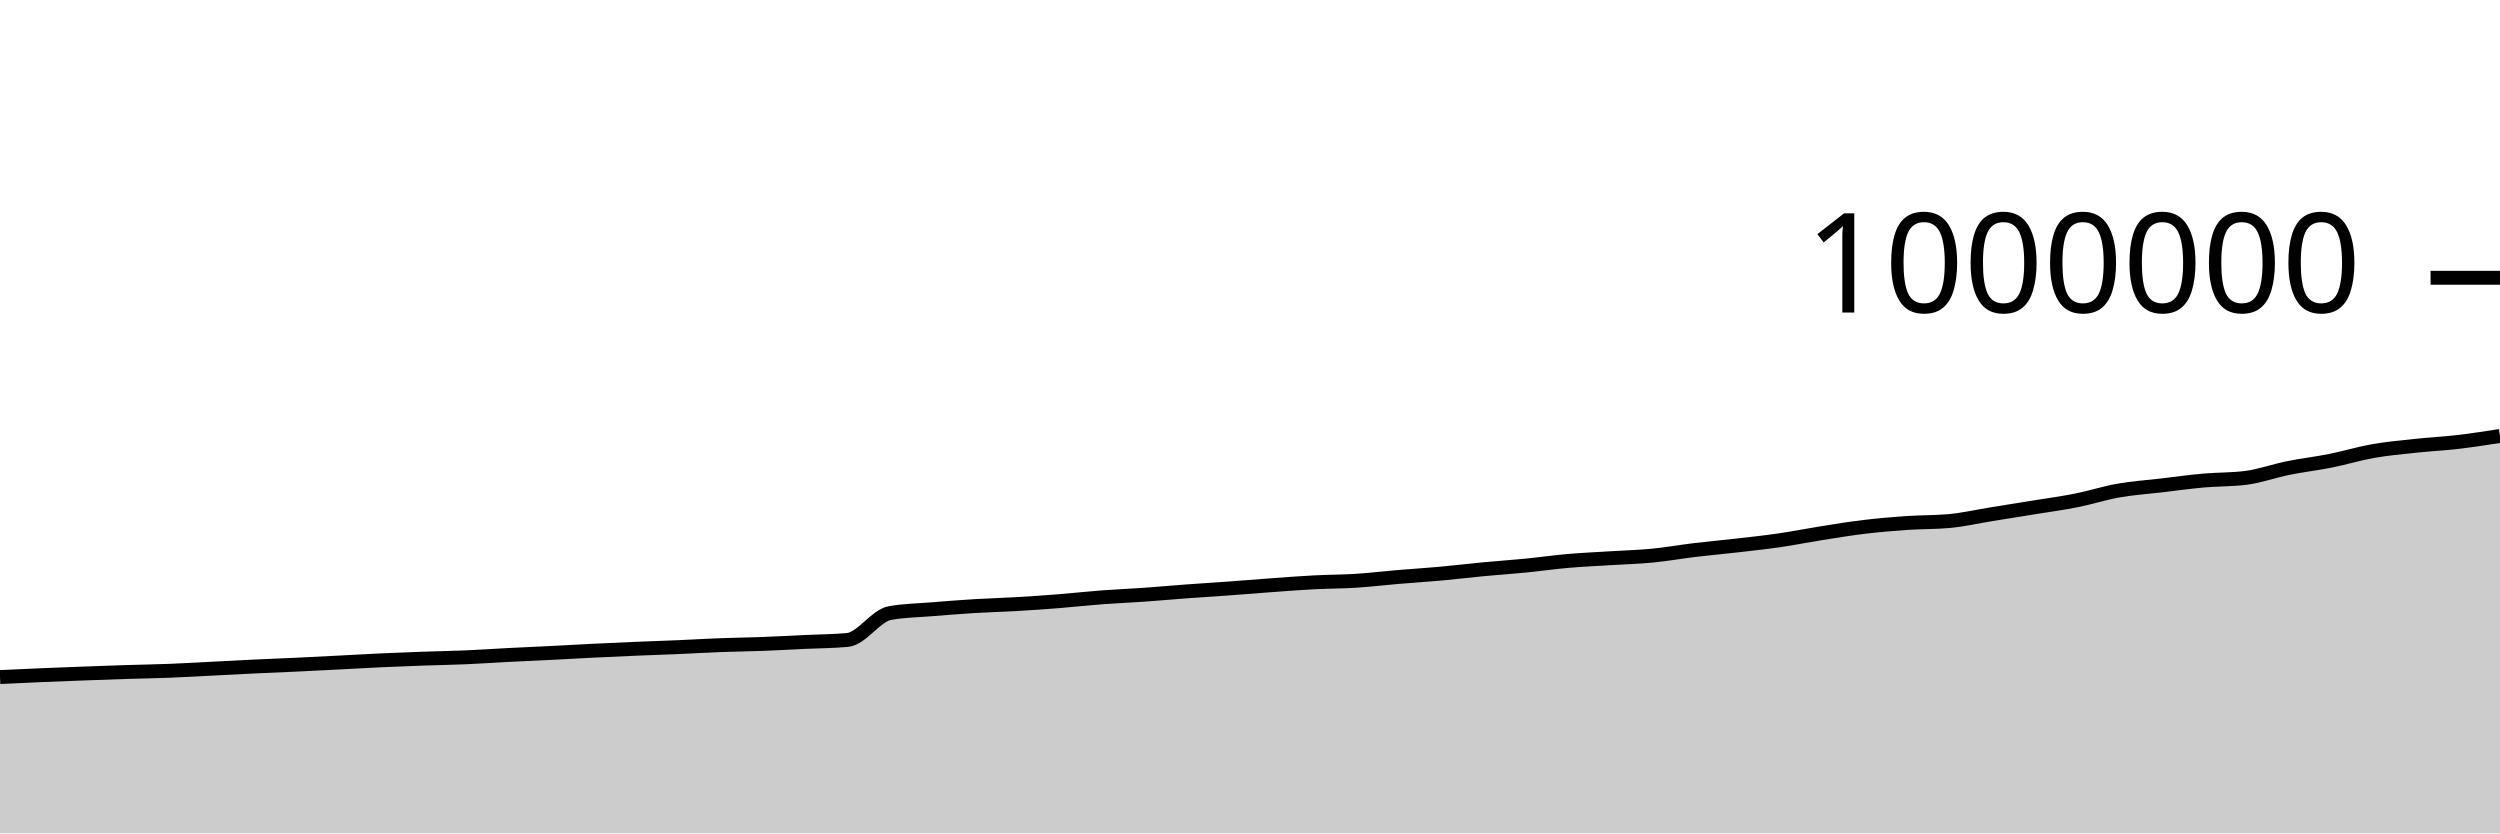
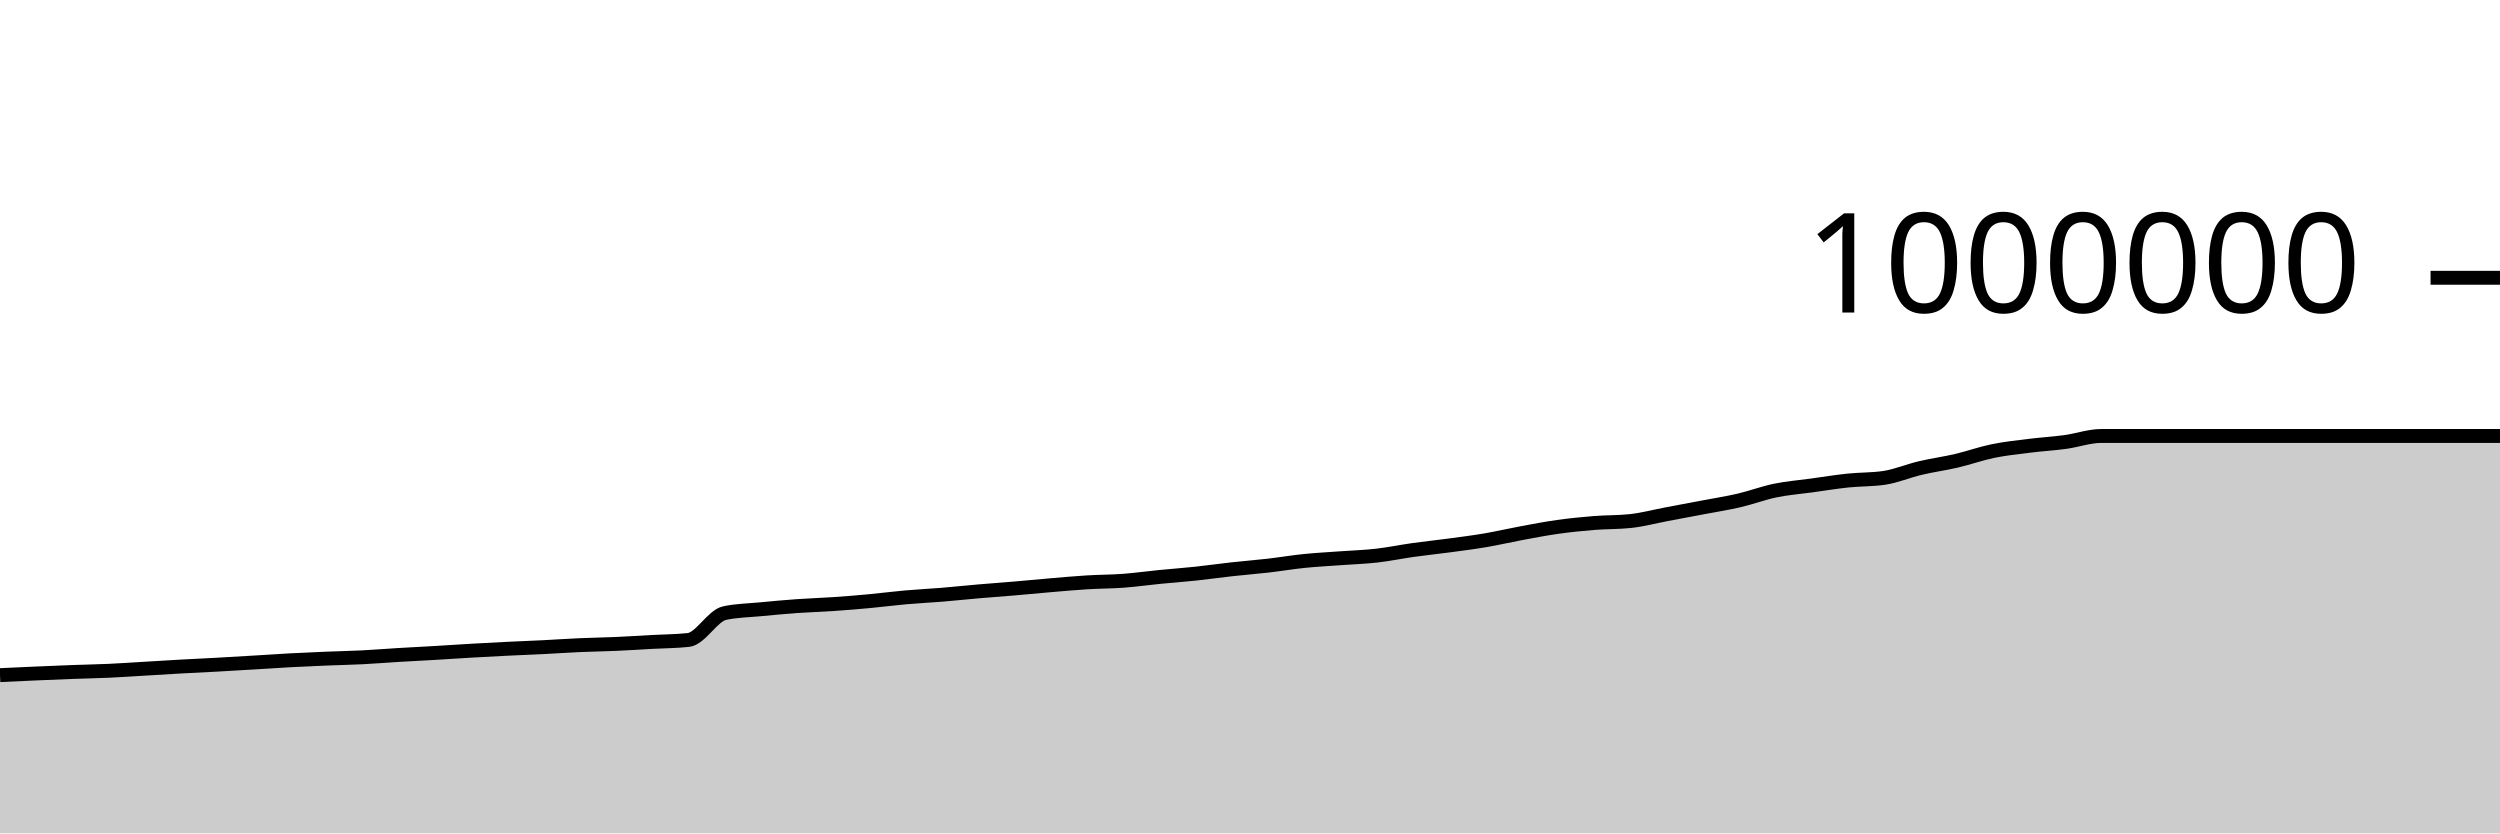
<svg xmlns="http://www.w3.org/2000/svg" viewBox="0 0 180 60">
  <g transform="translate(0,20)">
-     <path class="area" fill="rgba(0, 0, 0, 0.2)" d="M0,28.748C1.017,28.7,2.034,28.653,3.051,28.609C4.068,28.566,5.085,28.528,6.102,28.49C7.119,28.452,8.136,28.415,9.153,28.383C10.169,28.35,11.186,28.337,12.203,28.297C13.22,28.258,14.237,28.196,15.254,28.145C16.271,28.093,17.288,28.037,18.305,27.989C19.322,27.941,20.339,27.903,21.356,27.855C22.373,27.807,23.39,27.754,24.407,27.702C25.424,27.649,26.441,27.589,27.458,27.542C28.475,27.495,29.492,27.457,30.508,27.421C31.525,27.385,32.542,27.37,33.559,27.326C34.576,27.282,35.593,27.21,36.61,27.158C37.627,27.106,38.644,27.064,39.661,27.013C40.678,26.962,41.695,26.901,42.712,26.851C43.729,26.801,44.746,26.755,45.763,26.712C46.78,26.669,47.797,26.637,48.814,26.594C49.831,26.55,50.847,26.488,51.864,26.45C52.881,26.411,53.898,26.402,54.915,26.363C55.932,26.325,56.949,26.267,57.966,26.219C58.983,26.171,60,26.172,61.017,26.078C62.034,25.984,63.051,24.328,64.068,24.143C65.085,23.957,66.102,23.949,67.119,23.865C68.136,23.781,69.153,23.701,70.169,23.639C71.186,23.577,72.203,23.553,73.22,23.493C74.237,23.434,75.254,23.363,76.271,23.282C77.288,23.201,78.305,23.086,79.322,23.009C80.339,22.932,81.356,22.892,82.373,22.821C83.39,22.749,84.407,22.655,85.424,22.58C86.441,22.505,87.458,22.444,88.475,22.37C89.492,22.296,90.508,22.21,91.525,22.136C92.542,22.063,93.559,21.983,94.576,21.929C95.593,21.876,96.61,21.88,97.627,21.816C98.644,21.751,99.661,21.628,100.678,21.542C101.695,21.457,102.712,21.395,103.729,21.302C104.746,21.21,105.763,21.084,106.78,20.988C107.797,20.891,108.814,20.825,109.831,20.725C110.847,20.625,111.864,20.477,112.881,20.389C113.898,20.3,114.915,20.258,115.932,20.193C116.949,20.129,117.966,20.103,118.983,20.004C120,19.905,121.017,19.722,122.034,19.6C123.051,19.478,124.068,19.389,125.085,19.272C126.102,19.155,127.119,19.046,128.136,18.898C129.153,18.75,130.169,18.544,131.186,18.384C132.203,18.223,133.22,18.055,134.237,17.934C135.254,17.812,136.271,17.725,137.288,17.655C138.305,17.585,139.322,17.609,140.339,17.516C141.356,17.423,142.373,17.187,143.39,17.023C144.407,16.859,145.424,16.697,146.441,16.532C147.458,16.366,148.475,16.233,149.492,16.03C150.508,15.828,151.525,15.497,152.542,15.318C153.559,15.139,154.576,15.074,155.593,14.954C156.61,14.834,157.627,14.691,158.644,14.6C159.661,14.509,160.678,14.536,161.695,14.407C162.712,14.279,163.729,13.904,164.746,13.699C165.763,13.493,166.78,13.379,167.797,13.175C168.814,12.972,169.831,12.658,170.847,12.479C171.864,12.299,172.881,12.209,173.898,12.1C174.915,11.99,175.932,11.942,176.949,11.824C177.966,11.706,178.983,11.547,180,11.389L180,40C178.983,40,177.966,40,176.949,40C175.932,40,174.915,40,173.898,40C172.881,40,171.864,40,170.847,40C169.831,40,168.814,40,167.797,40C166.78,40,165.763,40,164.746,40C163.729,40,162.712,40,161.695,40C160.678,40,159.661,40,158.644,40C157.627,40,156.61,40,155.593,40C154.576,40,153.559,40,152.542,40C151.525,40,150.508,40,149.492,40C148.475,40,147.458,40,146.441,40C145.424,40,144.407,40,143.39,40C142.373,40,141.356,40,140.339,40C139.322,40,138.305,40,137.288,40C136.271,40,135.254,40,134.237,40C133.22,40,132.203,40,131.186,40C130.169,40,129.153,40,128.136,40C127.119,40,126.102,40,125.085,40C124.068,40,123.051,40,122.034,40C121.017,40,120,40,118.983,40C117.966,40,116.949,40,115.932,40C114.915,40,113.898,40,112.881,40C111.864,40,110.847,40,109.831,40C108.814,40,107.797,40,106.78,40C105.763,40,104.746,40,103.729,40C102.712,40,101.695,40,100.678,40C99.661,40,98.644,40,97.627,40C96.61,40,95.593,40,94.576,40C93.559,40,92.542,40,91.525,40C90.508,40,89.492,40,88.475,40C87.458,40,86.441,40,85.424,40C84.407,40,83.39,40,82.373,40C81.356,40,80.339,40,79.322,40C78.305,40,77.288,40,76.271,40C75.254,40,74.237,40,73.22,40C72.203,40,71.186,40,70.169,40C69.153,40,68.136,40,67.119,40C66.102,40,65.085,40,64.068,40C63.051,40,62.034,40,61.017,40C60,40,58.983,40,57.966,40C56.949,40,55.932,40,54.915,40C53.898,40,52.881,40,51.864,40C50.847,40,49.831,40,48.814,40C47.797,40,46.78,40,45.763,40C44.746,40,43.729,40,42.712,40C41.695,40,40.678,40,39.661,40C38.644,40,37.627,40,36.61,40C35.593,40,34.576,40,33.559,40C32.542,40,31.525,40,30.508,40C29.492,40,28.475,40,27.458,40C26.441,40,25.424,40,24.407,40C23.39,40,22.373,40,21.356,40C20.339,40,19.322,40,18.305,40C17.288,40,16.271,40,15.254,40C14.237,40,13.22,40,12.203,40C11.186,40,10.169,40,9.153,40C8.136,40,7.119,40,6.102,40C5.085,40,4.068,40,3.051,40C2.034,40,1.017,40,0,40Z" />
-     <path class="line" stroke="black" fill="none" d="M0,28.748C1.017,28.7,2.034,28.653,3.051,28.609C4.068,28.566,5.085,28.528,6.102,28.49C7.119,28.452,8.136,28.415,9.153,28.383C10.169,28.35,11.186,28.337,12.203,28.297C13.22,28.258,14.237,28.196,15.254,28.145C16.271,28.093,17.288,28.037,18.305,27.989C19.322,27.941,20.339,27.903,21.356,27.855C22.373,27.807,23.39,27.754,24.407,27.702C25.424,27.649,26.441,27.589,27.458,27.542C28.475,27.495,29.492,27.457,30.508,27.421C31.525,27.385,32.542,27.37,33.559,27.326C34.576,27.282,35.593,27.21,36.61,27.158C37.627,27.106,38.644,27.064,39.661,27.013C40.678,26.962,41.695,26.901,42.712,26.851C43.729,26.801,44.746,26.755,45.763,26.712C46.78,26.669,47.797,26.637,48.814,26.594C49.831,26.55,50.847,26.488,51.864,26.45C52.881,26.411,53.898,26.402,54.915,26.363C55.932,26.325,56.949,26.267,57.966,26.219C58.983,26.171,60,26.172,61.017,26.078C62.034,25.984,63.051,24.328,64.068,24.143C65.085,23.957,66.102,23.949,67.119,23.865C68.136,23.781,69.153,23.701,70.169,23.639C71.186,23.577,72.203,23.553,73.22,23.493C74.237,23.434,75.254,23.363,76.271,23.282C77.288,23.201,78.305,23.086,79.322,23.009C80.339,22.932,81.356,22.892,82.373,22.821C83.39,22.749,84.407,22.655,85.424,22.58C86.441,22.505,87.458,22.444,88.475,22.37C89.492,22.296,90.508,22.21,91.525,22.136C92.542,22.063,93.559,21.983,94.576,21.929C95.593,21.876,96.61,21.88,97.627,21.816C98.644,21.751,99.661,21.628,100.678,21.542C101.695,21.457,102.712,21.395,103.729,21.302C104.746,21.21,105.763,21.084,106.78,20.988C107.797,20.891,108.814,20.825,109.831,20.725C110.847,20.625,111.864,20.477,112.881,20.389C113.898,20.3,114.915,20.258,115.932,20.193C116.949,20.129,117.966,20.103,118.983,20.004C120,19.905,121.017,19.722,122.034,19.6C123.051,19.478,124.068,19.389,125.085,19.272C126.102,19.155,127.119,19.046,128.136,18.898C129.153,18.75,130.169,18.544,131.186,18.384C132.203,18.223,133.22,18.055,134.237,17.934C135.254,17.812,136.271,17.725,137.288,17.655C138.305,17.585,139.322,17.609,140.339,17.516C141.356,17.423,142.373,17.187,143.39,17.023C144.407,16.859,145.424,16.697,146.441,16.532C147.458,16.366,148.475,16.233,149.492,16.03C150.508,15.828,151.525,15.497,152.542,15.318C153.559,15.139,154.576,15.074,155.593,14.954C156.61,14.834,157.627,14.691,158.644,14.6C159.661,14.509,160.678,14.536,161.695,14.407C162.712,14.279,163.729,13.904,164.746,13.699C165.763,13.493,166.78,13.379,167.797,13.175C168.814,12.972,169.831,12.658,170.847,12.479C171.864,12.299,172.881,12.209,173.898,12.1C174.915,11.99,175.932,11.942,176.949,11.824C177.966,11.706,178.983,11.547,180,11.389" />
+     <path class="area" fill="rgba(0, 0, 0, 0.2)" d="M0,28.609C0.87,28.569,1.739,28.528,2.609,28.49C3.478,28.452,4.348,28.415,5.217,28.383C6.087,28.35,6.957,28.337,7.826,28.297C8.696,28.258,9.565,28.196,10.435,28.145C11.304,28.093,12.174,28.037,13.043,27.989C13.913,27.941,14.783,27.903,15.652,27.855C16.522,27.807,17.391,27.754,18.261,27.702C19.13,27.649,20,27.589,20.87,27.542C21.739,27.495,22.609,27.457,23.478,27.421C24.348,27.385,25.217,27.37,26.087,27.326C26.957,27.282,27.826,27.21,28.696,27.158C29.565,27.106,30.435,27.064,31.304,27.013C32.174,26.962,33.043,26.901,33.913,26.851C34.783,26.801,35.652,26.755,36.522,26.712C37.391,26.669,38.261,26.637,39.13,26.594C40,26.55,40.87,26.488,41.739,26.45C42.609,26.411,43.478,26.402,44.348,26.363C45.217,26.325,46.087,26.267,46.957,26.219C47.826,26.171,48.696,26.172,49.565,26.078C50.435,25.984,51.304,24.328,52.174,24.143C53.043,23.957,53.913,23.949,54.783,23.865C55.652,23.781,56.522,23.701,57.391,23.639C58.261,23.577,59.13,23.553,60,23.493C60.87,23.434,61.739,23.363,62.609,23.282C63.478,23.201,64.348,23.086,65.217,23.009C66.087,22.932,66.957,22.892,67.826,22.821C68.696,22.749,69.565,22.655,70.435,22.58C71.304,22.505,72.174,22.444,73.043,22.37C73.913,22.296,74.783,22.21,75.652,22.136C76.522,22.063,77.391,21.983,78.261,21.929C79.13,21.876,80,21.88,80.87,21.816C81.739,21.751,82.609,21.628,83.478,21.542C84.348,21.457,85.217,21.395,86.087,21.302C86.957,21.21,87.826,21.084,88.696,20.988C89.565,20.891,90.435,20.825,91.304,20.725C92.174,20.625,93.043,20.477,93.913,20.389C94.783,20.3,95.652,20.258,96.522,20.193C97.391,20.129,98.261,20.103,99.13,20.004C100,19.905,100.87,19.722,101.739,19.6C102.609,19.478,103.478,19.389,104.348,19.272C105.217,19.155,106.087,19.046,106.957,18.898C107.826,18.75,108.696,18.544,109.565,18.384C110.435,18.223,111.304,18.055,112.174,17.934C113.043,17.812,113.913,17.725,114.783,17.655C115.652,17.585,116.522,17.609,117.391,17.516C118.261,17.423,119.13,17.187,120,17.023C120.87,16.859,121.739,16.697,122.609,16.532C123.478,16.366,124.348,16.233,125.217,16.03C126.087,15.828,126.957,15.497,127.826,15.318C128.696,15.139,129.565,15.074,130.435,14.954C131.304,14.834,132.174,14.691,133.043,14.6C133.913,14.509,134.783,14.536,135.652,14.407C136.522,14.279,137.391,13.904,138.261,13.699C139.13,13.493,140,13.379,140.87,13.175C141.739,12.972,142.609,12.658,143.478,12.479C144.348,12.299,145.217,12.209,146.087,12.1C146.957,11.99,147.826,11.942,148.696,11.824C149.565,11.706,150.435,11.389,151.304,11.389C160.87,11.389,170.435,11.389,180,11.389L180,40C170.435,40,160.87,40,151.304,40C150.435,40,149.565,40,148.696,40C147.826,40,146.957,40,146.087,40C145.217,40,144.348,40,143.478,40C142.609,40,141.739,40,140.87,40C140,40,139.13,40,138.261,40C137.391,40,136.522,40,135.652,40C134.783,40,133.913,40,133.043,40C132.174,40,131.304,40,130.435,40C129.565,40,128.696,40,127.826,40C126.957,40,126.087,40,125.217,40C124.348,40,123.478,40,122.609,40C121.739,40,120.87,40,120,40C119.13,40,118.261,40,117.391,40C116.522,40,115.652,40,114.783,40C113.913,40,113.043,40,112.174,40C111.304,40,110.435,40,109.565,40C108.696,40,107.826,40,106.957,40C106.087,40,105.217,40,104.348,40C103.478,40,102.609,40,101.739,40C100.87,40,100,40,99.13,40C98.261,40,97.391,40,96.522,40C95.652,40,94.783,40,93.913,40C93.043,40,92.174,40,91.304,40C90.435,40,89.565,40,88.696,40C87.826,40,86.957,40,86.087,40C85.217,40,84.348,40,83.478,40C82.609,40,81.739,40,80.87,40C80,40,79.13,40,78.261,40C77.391,40,76.522,40,75.652,40C74.783,40,73.913,40,73.043,40C72.174,40,71.304,40,70.435,40C69.565,40,68.696,40,67.826,40C66.957,40,66.087,40,65.217,40C64.348,40,63.478,40,62.609,40C61.739,40,60.87,40,60,40C59.13,40,58.261,40,57.391,40C56.522,40,55.652,40,54.783,40C53.913,40,53.043,40,52.174,40C51.304,40,50.435,40,49.565,40C48.696,40,47.826,40,46.957,40C46.087,40,45.217,40,44.348,40C43.478,40,42.609,40,41.739,40C40.87,40,40,40,39.13,40C38.261,40,37.391,40,36.522,40C35.652,40,34.783,40,33.913,40C33.043,40,32.174,40,31.304,40C30.435,40,29.565,40,28.696,40C27.826,40,26.957,40,26.087,40C25.217,40,24.348,40,23.478,40C22.609,40,21.739,40,20.87,40C20,40,19.13,40,18.261,40C17.391,40,16.522,40,15.652,40C14.783,40,13.913,40,13.043,40C12.174,40,11.304,40,10.435,40C9.565,40,8.696,40,7.826,40C6.957,40,6.087,40,5.217,40C4.348,40,3.478,40,2.609,40C1.739,40,0.87,40,0,40Z" />
+     <path class="line" stroke="black" fill="none" d="M0,28.609C0.87,28.569,1.739,28.528,2.609,28.49C3.478,28.452,4.348,28.415,5.217,28.383C6.087,28.35,6.957,28.337,7.826,28.297C8.696,28.258,9.565,28.196,10.435,28.145C11.304,28.093,12.174,28.037,13.043,27.989C13.913,27.941,14.783,27.903,15.652,27.855C16.522,27.807,17.391,27.754,18.261,27.702C19.13,27.649,20,27.589,20.87,27.542C21.739,27.495,22.609,27.457,23.478,27.421C24.348,27.385,25.217,27.37,26.087,27.326C26.957,27.282,27.826,27.21,28.696,27.158C29.565,27.106,30.435,27.064,31.304,27.013C32.174,26.962,33.043,26.901,33.913,26.851C34.783,26.801,35.652,26.755,36.522,26.712C37.391,26.669,38.261,26.637,39.13,26.594C40,26.55,40.87,26.488,41.739,26.45C42.609,26.411,43.478,26.402,44.348,26.363C45.217,26.325,46.087,26.267,46.957,26.219C47.826,26.171,48.696,26.172,49.565,26.078C50.435,25.984,51.304,24.328,52.174,24.143C53.043,23.957,53.913,23.949,54.783,23.865C55.652,23.781,56.522,23.701,57.391,23.639C58.261,23.577,59.13,23.553,60,23.493C60.87,23.434,61.739,23.363,62.609,23.282C63.478,23.201,64.348,23.086,65.217,23.009C66.087,22.932,66.957,22.892,67.826,22.821C68.696,22.749,69.565,22.655,70.435,22.58C71.304,22.505,72.174,22.444,73.043,22.37C73.913,22.296,74.783,22.21,75.652,22.136C76.522,22.063,77.391,21.983,78.261,21.929C79.13,21.876,80,21.88,80.87,21.816C81.739,21.751,82.609,21.628,83.478,21.542C84.348,21.457,85.217,21.395,86.087,21.302C86.957,21.21,87.826,21.084,88.696,20.988C89.565,20.891,90.435,20.825,91.304,20.725C92.174,20.625,93.043,20.477,93.913,20.389C94.783,20.3,95.652,20.258,96.522,20.193C97.391,20.129,98.261,20.103,99.13,20.004C100,19.905,100.87,19.722,101.739,19.6C102.609,19.478,103.478,19.389,104.348,19.272C105.217,19.155,106.087,19.046,106.957,18.898C107.826,18.75,108.696,18.544,109.565,18.384C110.435,18.223,111.304,18.055,112.174,17.934C113.043,17.812,113.913,17.725,114.783,17.655C115.652,17.585,116.522,17.609,117.391,17.516C118.261,17.423,119.13,17.187,120,17.023C120.87,16.859,121.739,16.697,122.609,16.532C123.478,16.366,124.348,16.233,125.217,16.03C126.087,15.828,126.957,15.497,127.826,15.318C128.696,15.139,129.565,15.074,130.435,14.954C131.304,14.834,132.174,14.691,133.043,14.6C133.913,14.509,134.783,14.536,135.652,14.407C136.522,14.279,137.391,13.904,138.261,13.699C139.13,13.493,140,13.379,140.87,13.175C141.739,12.972,142.609,12.658,143.478,12.479C144.348,12.299,145.217,12.209,146.087,12.1C146.957,11.99,147.826,11.942,148.696,11.824C149.565,11.706,150.435,11.389,151.304,11.389C160.87,11.389,170.435,11.389,180,11.389" />
    <path class="axis-ceiling" stroke-width="1" stroke="black" fill="none" d="M175,0L180,0" />
    <text class="axis-ceiling-label" font-family="sans-serif" text-anchor="end" font-size="10px" x="170" y="2.5">1000000</text>
  </g>
</svg>
